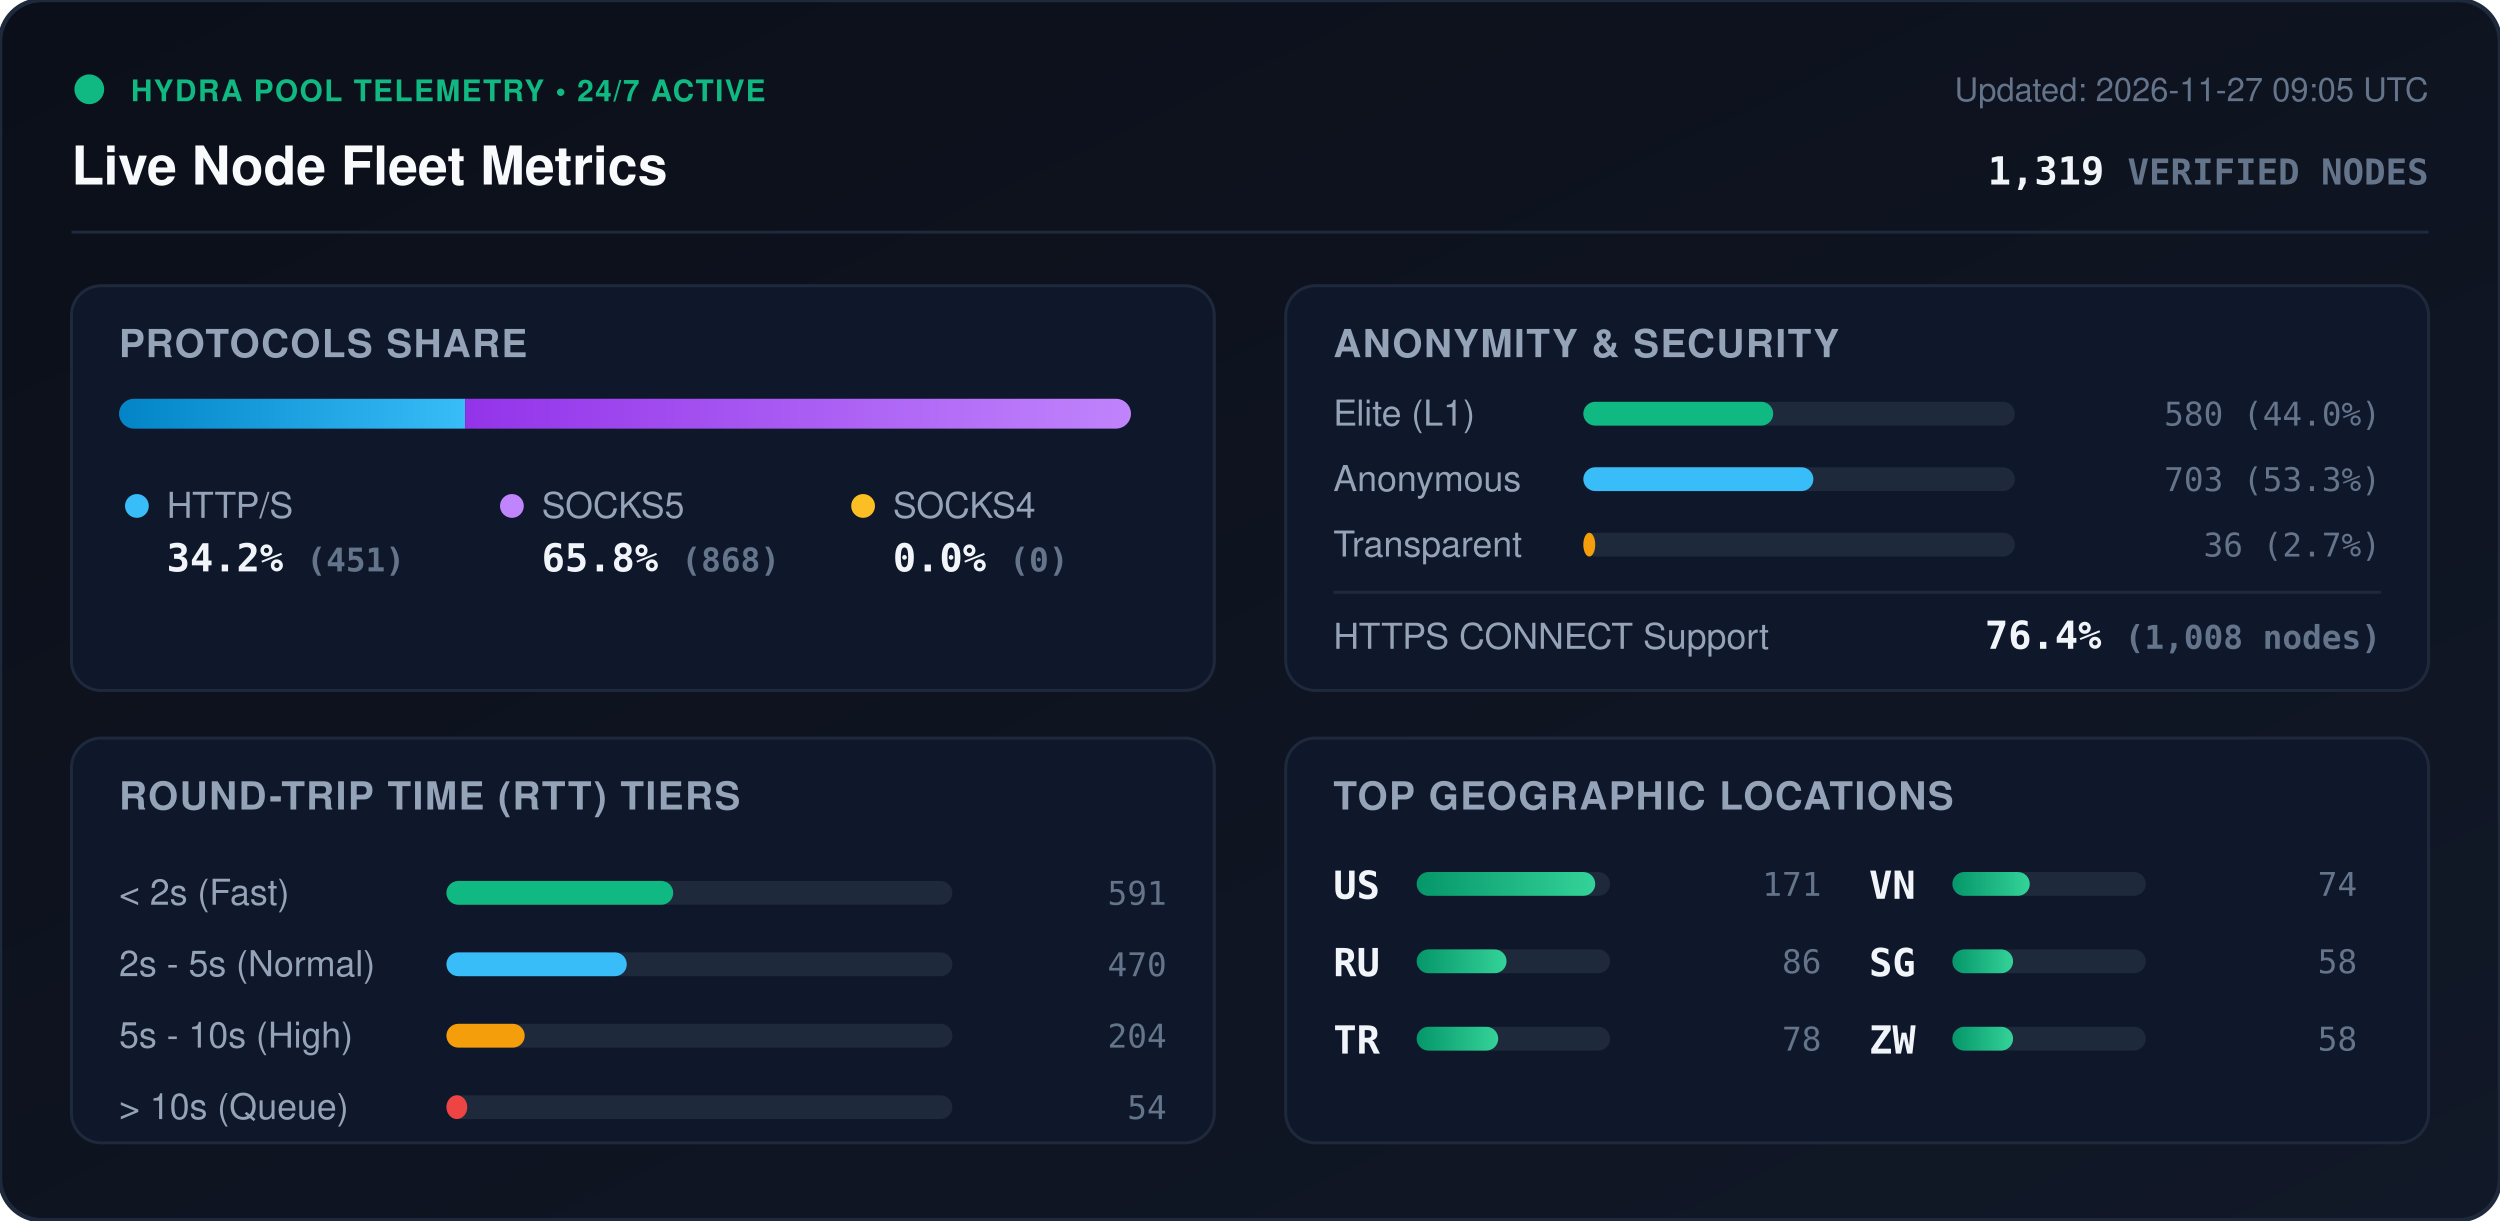
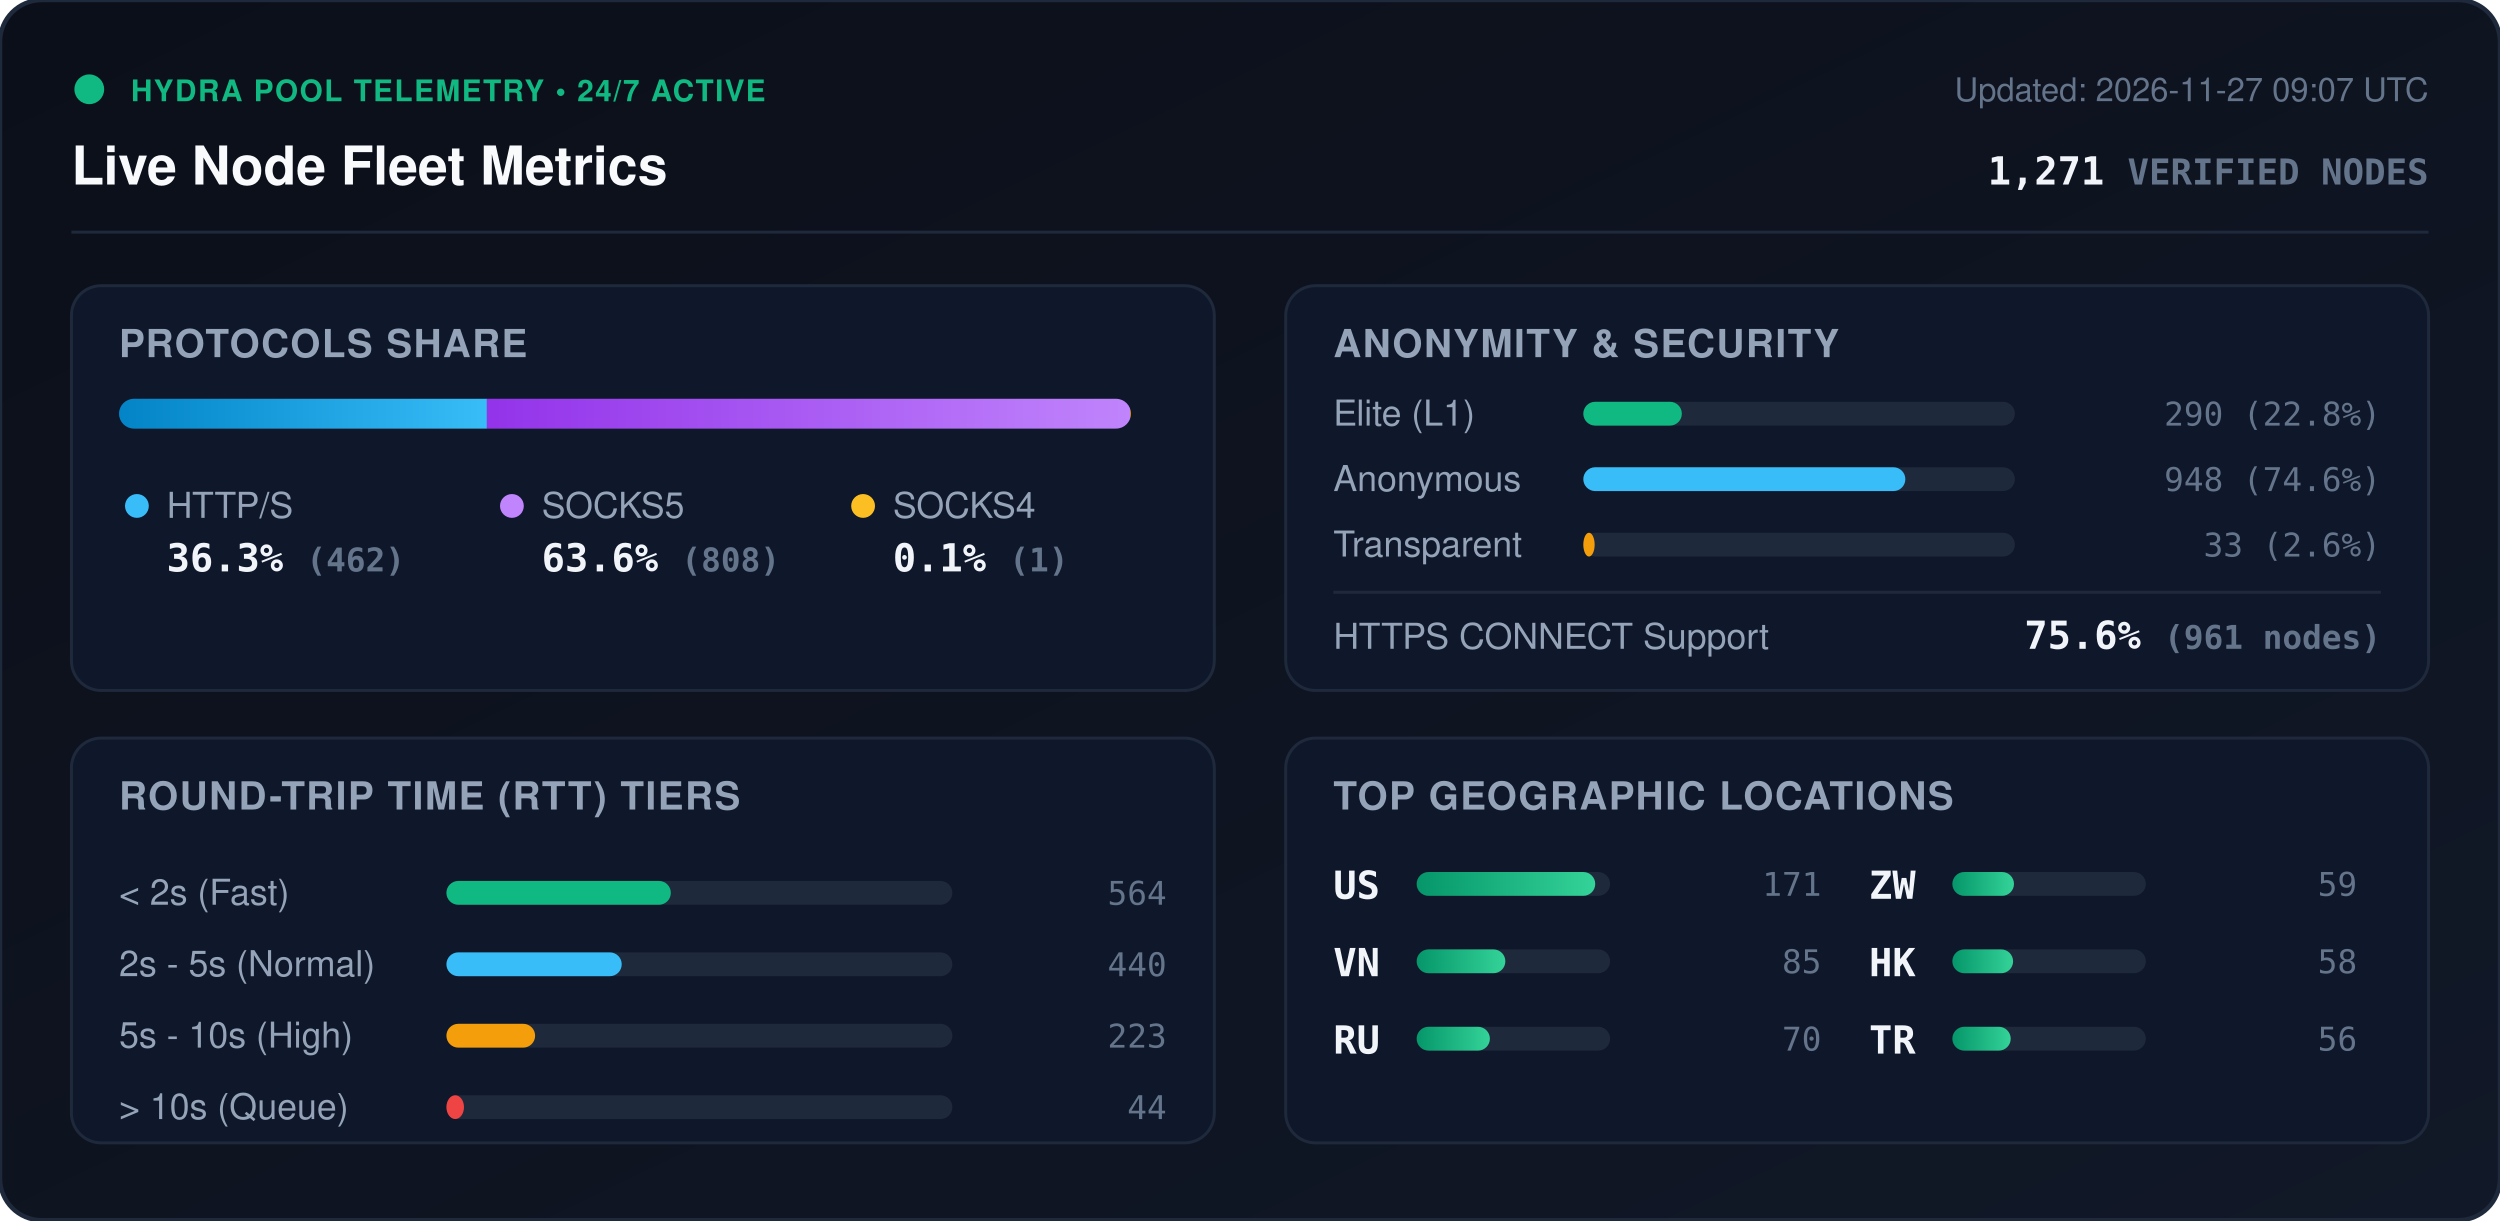
<svg xmlns="http://www.w3.org/2000/svg" viewBox="0 0 840 410" width="840" height="410" style="max-width: 100%; height: auto;">
  <defs>
    <linearGradient id="bg" x1="0%" y1="0%" x2="100%" y2="100%">
      <stop offset="0%" stop-color="#0b0f19" />
      <stop offset="100%" stop-color="#111827" />
    </linearGradient>
    <linearGradient id="bar-http" x1="0%" y1="0%" x2="100%" y2="0%">
      <stop offset="0%" stop-color="#0284c7" />
      <stop offset="100%" stop-color="#38bdf8" />
    </linearGradient>
    <linearGradient id="bar-socks5" x1="0%" y1="0%" x2="100%" y2="0%">
      <stop offset="0%" stop-color="#9333ea" />
      <stop offset="100%" stop-color="#c084fc" />
    </linearGradient>
    <linearGradient id="bar-socks4" x1="0%" y1="0%" x2="100%" y2="0%">
      <stop offset="0%" stop-color="#d97706" />
      <stop offset="100%" stop-color="#fbbf24" />
    </linearGradient>
    <linearGradient id="bar-green" x1="0%" y1="0%" x2="100%" y2="0%">
      <stop offset="0%" stop-color="#059669" />
      <stop offset="100%" stop-color="#34d399" />
    </linearGradient>
    <clipPath id="prog-track-clip">
      <rect width="340.0" height="10" rx="5" />
    </clipPath>
    <style>
      .title { font: 700 18px -apple-system, BlinkMacSystemFont, 'Segoe UI', Helvetica, Arial, sans-serif; fill: #f8fafc; }
      .sub { font: 500 11px -apple-system, BlinkMacSystemFont, 'Segoe UI', Helvetica, Arial, sans-serif; fill: #64748b; }
      .section-hdr { font: 600 13px -apple-system, BlinkMacSystemFont, 'Segoe UI', Helvetica, Arial, sans-serif; fill: #94a3b8; letter-spacing: 0.5px; }
      .metric-val { font: 700 13px -apple-system, BlinkMacSystemFont, 'Segoe UI', Helvetica, Arial, sans-serif; fill: #f1f5f9; }
      .metric-lbl { font: 500 12px -apple-system, BlinkMacSystemFont, 'Segoe UI', Helvetica, Arial, sans-serif; fill: #94a3b8; }
      .badge-txt { font: 700 10px -apple-system, BlinkMacSystemFont, 'Segoe UI', Helvetica, Arial, sans-serif; fill: #10b981; letter-spacing: 0.5px; }
      .mono { font-family: ui-monospace, SFMono-Regular, Menlo, Monaco, Consolas, monospace; }
      .pulse { animation: beacon 2s infinite ease-in-out; }
      @keyframes beacon { 0%, 100% { opacity: 1; } 50% { opacity: 0.35; } }
    </style>
  </defs>
  <rect width="840" height="410" rx="14" fill="url(#bg)" stroke="#1e293b" stroke-width="1.5" />
  <g transform="translate(24, 24)">
    <circle cx="6" cy="6" r="5" fill="#10b981" class="pulse" />
    <text x="20" y="10" class="badge-txt">HYDRA POOL TELEMETRY • 24/7 ACTIVE</text>
    <text x="0" y="38" class="title">Live Node Fleet Metrics</text>
-     <text x="792" y="10" text-anchor="end" class="sub">Updated: 2026-11-27 09:05 UTC</text>
-     <text x="792" y="38" text-anchor="end" class="metric-val mono" fill="#38bdf8">1,319 <tspan font-size="12" fill="#64748b">VERIFIED NODES</tspan>
+     <text x="792" y="10" text-anchor="end" class="sub">Updated: 2026-11-27 09:07 UTC</text>
+     <text x="792" y="38" text-anchor="end" class="metric-val mono" fill="#38bdf8">1,271 <tspan font-size="12" fill="#64748b">VERIFIED NODES</tspan>
    </text>
  </g>
  <line x1="24" y1="78" x2="816" y2="78" stroke="#1e293b" stroke-width="1" />
  <g transform="translate(24, 96)">
    <rect width="384" height="136" rx="10" fill="#0f172a" stroke="#1e293b" />
    <text x="16" y="24" class="section-hdr">PROTOCOLS SHARE</text>
    <g transform="translate(16, 38)">
      <rect width="340.0" height="10" rx="5" fill="#1e293b" />
      <g clip-path="url(#prog-track-clip)">
-         <rect x="0" width="116.3" height="10" fill="url(#bar-http)" />
-         <rect x="116.3" width="223.7" height="10" fill="url(#bar-socks5)" />
-         <rect x="340.0" width="0.0" height="10" fill="url(#bar-socks4)" />
+         <rect x="0" width="123.6" height="10" fill="url(#bar-http)" />
+         <rect x="123.6" width="216.1" height="10" fill="url(#bar-socks5)" />
+         <rect x="339.7" width="0.3" height="10" fill="url(#bar-socks4)" />
      </g>
    </g>
    <g transform="translate(16, 68)">
      <circle cx="6" cy="6" r="4" fill="#38bdf8" />
      <text x="16" y="10" class="metric-lbl">HTTP/S</text>
-       <text x="16" y="28" class="metric-val mono">34.2% <tspan font-size="11" fill="#64748b">(451)</tspan>
+       <text x="16" y="28" class="metric-val mono">36.3% <tspan font-size="11" fill="#64748b">(462)</tspan>
      </text>
      <circle cx="132" cy="6" r="4" fill="#c084fc" />
      <text x="142" y="10" class="metric-lbl">SOCKS5</text>
-       <text x="142" y="28" class="metric-val mono">65.8% <tspan font-size="11" fill="#64748b">(868)</tspan>
+       <text x="142" y="28" class="metric-val mono">63.6% <tspan font-size="11" fill="#64748b">(808)</tspan>
      </text>
      <circle cx="250" cy="6" r="4" fill="#fbbf24" />
      <text x="260" y="10" class="metric-lbl">SOCKS4</text>
-       <text x="260" y="28" class="metric-val mono">0.0% <tspan font-size="11" fill="#64748b">(0)</tspan>
+       <text x="260" y="28" class="metric-val mono">0.1% <tspan font-size="11" fill="#64748b">(1)</tspan>
      </text>
    </g>
  </g>
  <g transform="translate(432, 96)">
    <rect width="384" height="136" rx="10" fill="#0f172a" stroke="#1e293b" />
    <text x="16" y="24" class="section-hdr">ANONYMITY &amp; SECURITY</text>
    <text x="16" y="47" class="metric-lbl">Elite (L1)</text>
    <rect x="100" y="39" width="145.0" height="8" rx="4" fill="#1e293b" />
-     <rect x="100" y="39" width="63.8" height="8" rx="4" fill="#10b981" />
-     <text x="368" y="47" text-anchor="end" class="mono sub" fill="#e2e8f0">580 (44.0%)</text>
+     <rect x="100" y="39" width="33.1" height="8" rx="4" fill="#10b981" />
+     <text x="368" y="47" text-anchor="end" class="mono sub" fill="#e2e8f0">290 (22.8%)</text>
    <text x="16" y="69" class="metric-lbl">Anonymous</text>
    <rect x="100" y="61" width="145.0" height="8" rx="4" fill="#1e293b" />
-     <rect x="100" y="61" width="77.3" height="8" rx="4" fill="#38bdf8" />
-     <text x="368" y="69" text-anchor="end" class="mono sub" fill="#e2e8f0">703 (53.3%)</text>
+     <rect x="100" y="61" width="108.2" height="8" rx="4" fill="#38bdf8" />
+     <text x="368" y="69" text-anchor="end" class="mono sub" fill="#e2e8f0">948 (74.6%)</text>
    <text x="16" y="91" class="metric-lbl">Transparent</text>
    <rect x="100" y="83" width="145.0" height="8" rx="4" fill="#1e293b" />
-     <rect x="100" y="83" width="4.0" height="8" rx="4" fill="#f59e0b" />
-     <text x="368" y="91" text-anchor="end" class="mono sub" fill="#e2e8f0">36 (2.7%)</text>
+     <rect x="100" y="83" width="3.8" height="8" rx="4" fill="#f59e0b" />
+     <text x="368" y="91" text-anchor="end" class="mono sub" fill="#e2e8f0">33 (2.6%)</text>
    <line x1="16" y1="103" x2="368" y2="103" stroke="#1e293b" stroke-width="1" />
    <text x="16" y="122" class="metric-lbl">HTTPS CONNECT Support</text>
-     <text x="368" y="122" text-anchor="end" class="metric-val mono" fill="#34d399">76.4% <tspan font-size="11" fill="#64748b">(1,008 nodes)</tspan>
+     <text x="368" y="122" text-anchor="end" class="metric-val mono" fill="#34d399">75.6% <tspan font-size="11" fill="#64748b">(961 nodes)</tspan>
    </text>
  </g>
  <g transform="translate(24, 248)">
    <rect width="384" height="136" rx="10" fill="#0f172a" stroke="#1e293b" />
    <text x="16" y="24" class="section-hdr">ROUND-TRIP TIME (RTT) TIERS</text>
    <g transform="translate(16, 42)">
      <text x="0" y="14" class="metric-lbl">&lt; 2s (Fast)</text>
      <rect x="110" y="6" width="170" height="8" rx="4" fill="#1e293b" />
-       <rect x="110" y="6" width="76.2" height="8" rx="4" fill="#10b981" />
-       <text x="352" y="14" text-anchor="end" class="mono sub">591</text>
+       <rect x="110" y="6" width="75.4" height="8" rx="4" fill="#10b981" />
+       <text x="352" y="14" text-anchor="end" class="mono sub">564</text>
      <text x="0" y="38" class="metric-lbl">2s - 5s (Normal)</text>
      <rect x="110" y="30" width="170" height="8" rx="4" fill="#1e293b" />
-       <rect x="110" y="30" width="60.6" height="8" rx="4" fill="#38bdf8" />
-       <text x="352" y="38" text-anchor="end" class="mono sub">470</text>
+       <rect x="110" y="30" width="58.9" height="8" rx="4" fill="#38bdf8" />
+       <text x="352" y="38" text-anchor="end" class="mono sub">440</text>
      <text x="0" y="62" class="metric-lbl">5s - 10s (High)</text>
      <rect x="110" y="54" width="170" height="8" rx="4" fill="#1e293b" />
-       <rect x="110" y="54" width="26.3" height="8" rx="4" fill="#f59e0b" />
-       <text x="352" y="62" text-anchor="end" class="mono sub">204</text>
+       <rect x="110" y="54" width="29.8" height="8" rx="4" fill="#f59e0b" />
+       <text x="352" y="62" text-anchor="end" class="mono sub">223</text>
      <text x="0" y="86" class="metric-lbl">&gt; 10s (Queue)</text>
      <rect x="110" y="78" width="170" height="8" rx="4" fill="#1e293b" />
-       <rect x="110" y="78" width="7.0" height="8" rx="4" fill="#ef4444" />
-       <text x="352" y="86" text-anchor="end" class="mono sub">54</text>
+       <rect x="110" y="78" width="5.9" height="8" rx="4" fill="#ef4444" />
+       <text x="352" y="86" text-anchor="end" class="mono sub">44</text>
    </g>
  </g>
  <g transform="translate(432, 248)">
    <rect width="384" height="136" rx="10" fill="#0f172a" stroke="#1e293b" />
    <text x="16" y="24" class="section-hdr">TOP GEOGRAPHIC LOCATIONS</text>
    <g transform="translate(16, 42)">
      <g transform="translate(0, 0)">
        <text x="0" y="12" class="mono metric-val" font-size="12">US</text>
        <rect x="28" y="3" width="65" height="8" rx="4" fill="#1e293b" />
        <rect x="28" y="3" width="60.0" height="8" rx="4" fill="url(#bar-green)" />
        <text x="164" y="11" text-anchor="end" class="mono sub">171</text>
      </g>
      <g transform="translate(0, 26)">
+         <text x="0" y="12" class="mono metric-val" font-size="12">VN</text>
+         <rect x="28" y="3" width="65" height="8" rx="4" fill="#1e293b" />
+         <rect x="28" y="3" width="29.8" height="8" rx="4" fill="url(#bar-green)" />
+         <text x="164" y="11" text-anchor="end" class="mono sub">85</text>
+       </g>
+       <g transform="translate(0, 52)">
        <text x="0" y="12" class="mono metric-val" font-size="12">RU</text>
        <rect x="28" y="3" width="65" height="8" rx="4" fill="#1e293b" />
-         <rect x="28" y="3" width="30.2" height="8" rx="4" fill="url(#bar-green)" />
-         <text x="164" y="11" text-anchor="end" class="mono sub">86</text>
-       </g>
-       <g transform="translate(0, 52)">
-         <text x="0" y="12" class="mono metric-val" font-size="12">TR</text>
-         <rect x="28" y="3" width="65" height="8" rx="4" fill="#1e293b" />
-         <rect x="28" y="3" width="27.4" height="8" rx="4" fill="url(#bar-green)" />
-         <text x="164" y="11" text-anchor="end" class="mono sub">78</text>
+         <rect x="28" y="3" width="24.6" height="8" rx="4" fill="url(#bar-green)" />
+         <text x="164" y="11" text-anchor="end" class="mono sub">70</text>
      </g>
      <g transform="translate(180, 0)">
-         <text x="0" y="12" class="mono metric-val" font-size="12">VN</text>
+         <text x="0" y="12" class="mono metric-val" font-size="12">ZW</text>
        <rect x="28" y="3" width="65" height="8" rx="4" fill="#1e293b" />
-         <rect x="28" y="3" width="26.0" height="8" rx="4" fill="url(#bar-green)" />
-         <text x="164" y="11" text-anchor="end" class="mono sub">74</text>
+         <rect x="28" y="3" width="20.7" height="8" rx="4" fill="url(#bar-green)" />
+         <text x="164" y="11" text-anchor="end" class="mono sub">59</text>
      </g>
      <g transform="translate(180, 26)">
-         <text x="0" y="12" class="mono metric-val" font-size="12">SG</text>
+         <text x="0" y="12" class="mono metric-val" font-size="12">HK</text>
        <rect x="28" y="3" width="65" height="8" rx="4" fill="#1e293b" />
        <rect x="28" y="3" width="20.4" height="8" rx="4" fill="url(#bar-green)" />
        <text x="164" y="11" text-anchor="end" class="mono sub">58</text>
      </g>
      <g transform="translate(180, 52)">
-         <text x="0" y="12" class="mono metric-val" font-size="12">ZW</text>
+         <text x="0" y="12" class="mono metric-val" font-size="12">TR</text>
        <rect x="28" y="3" width="65" height="8" rx="4" fill="#1e293b" />
-         <rect x="28" y="3" width="20.4" height="8" rx="4" fill="url(#bar-green)" />
-         <text x="164" y="11" text-anchor="end" class="mono sub">58</text>
+         <rect x="28" y="3" width="19.6" height="8" rx="4" fill="url(#bar-green)" />
+         <text x="164" y="11" text-anchor="end" class="mono sub">56</text>
      </g>
    </g>
  </g>
</svg>
